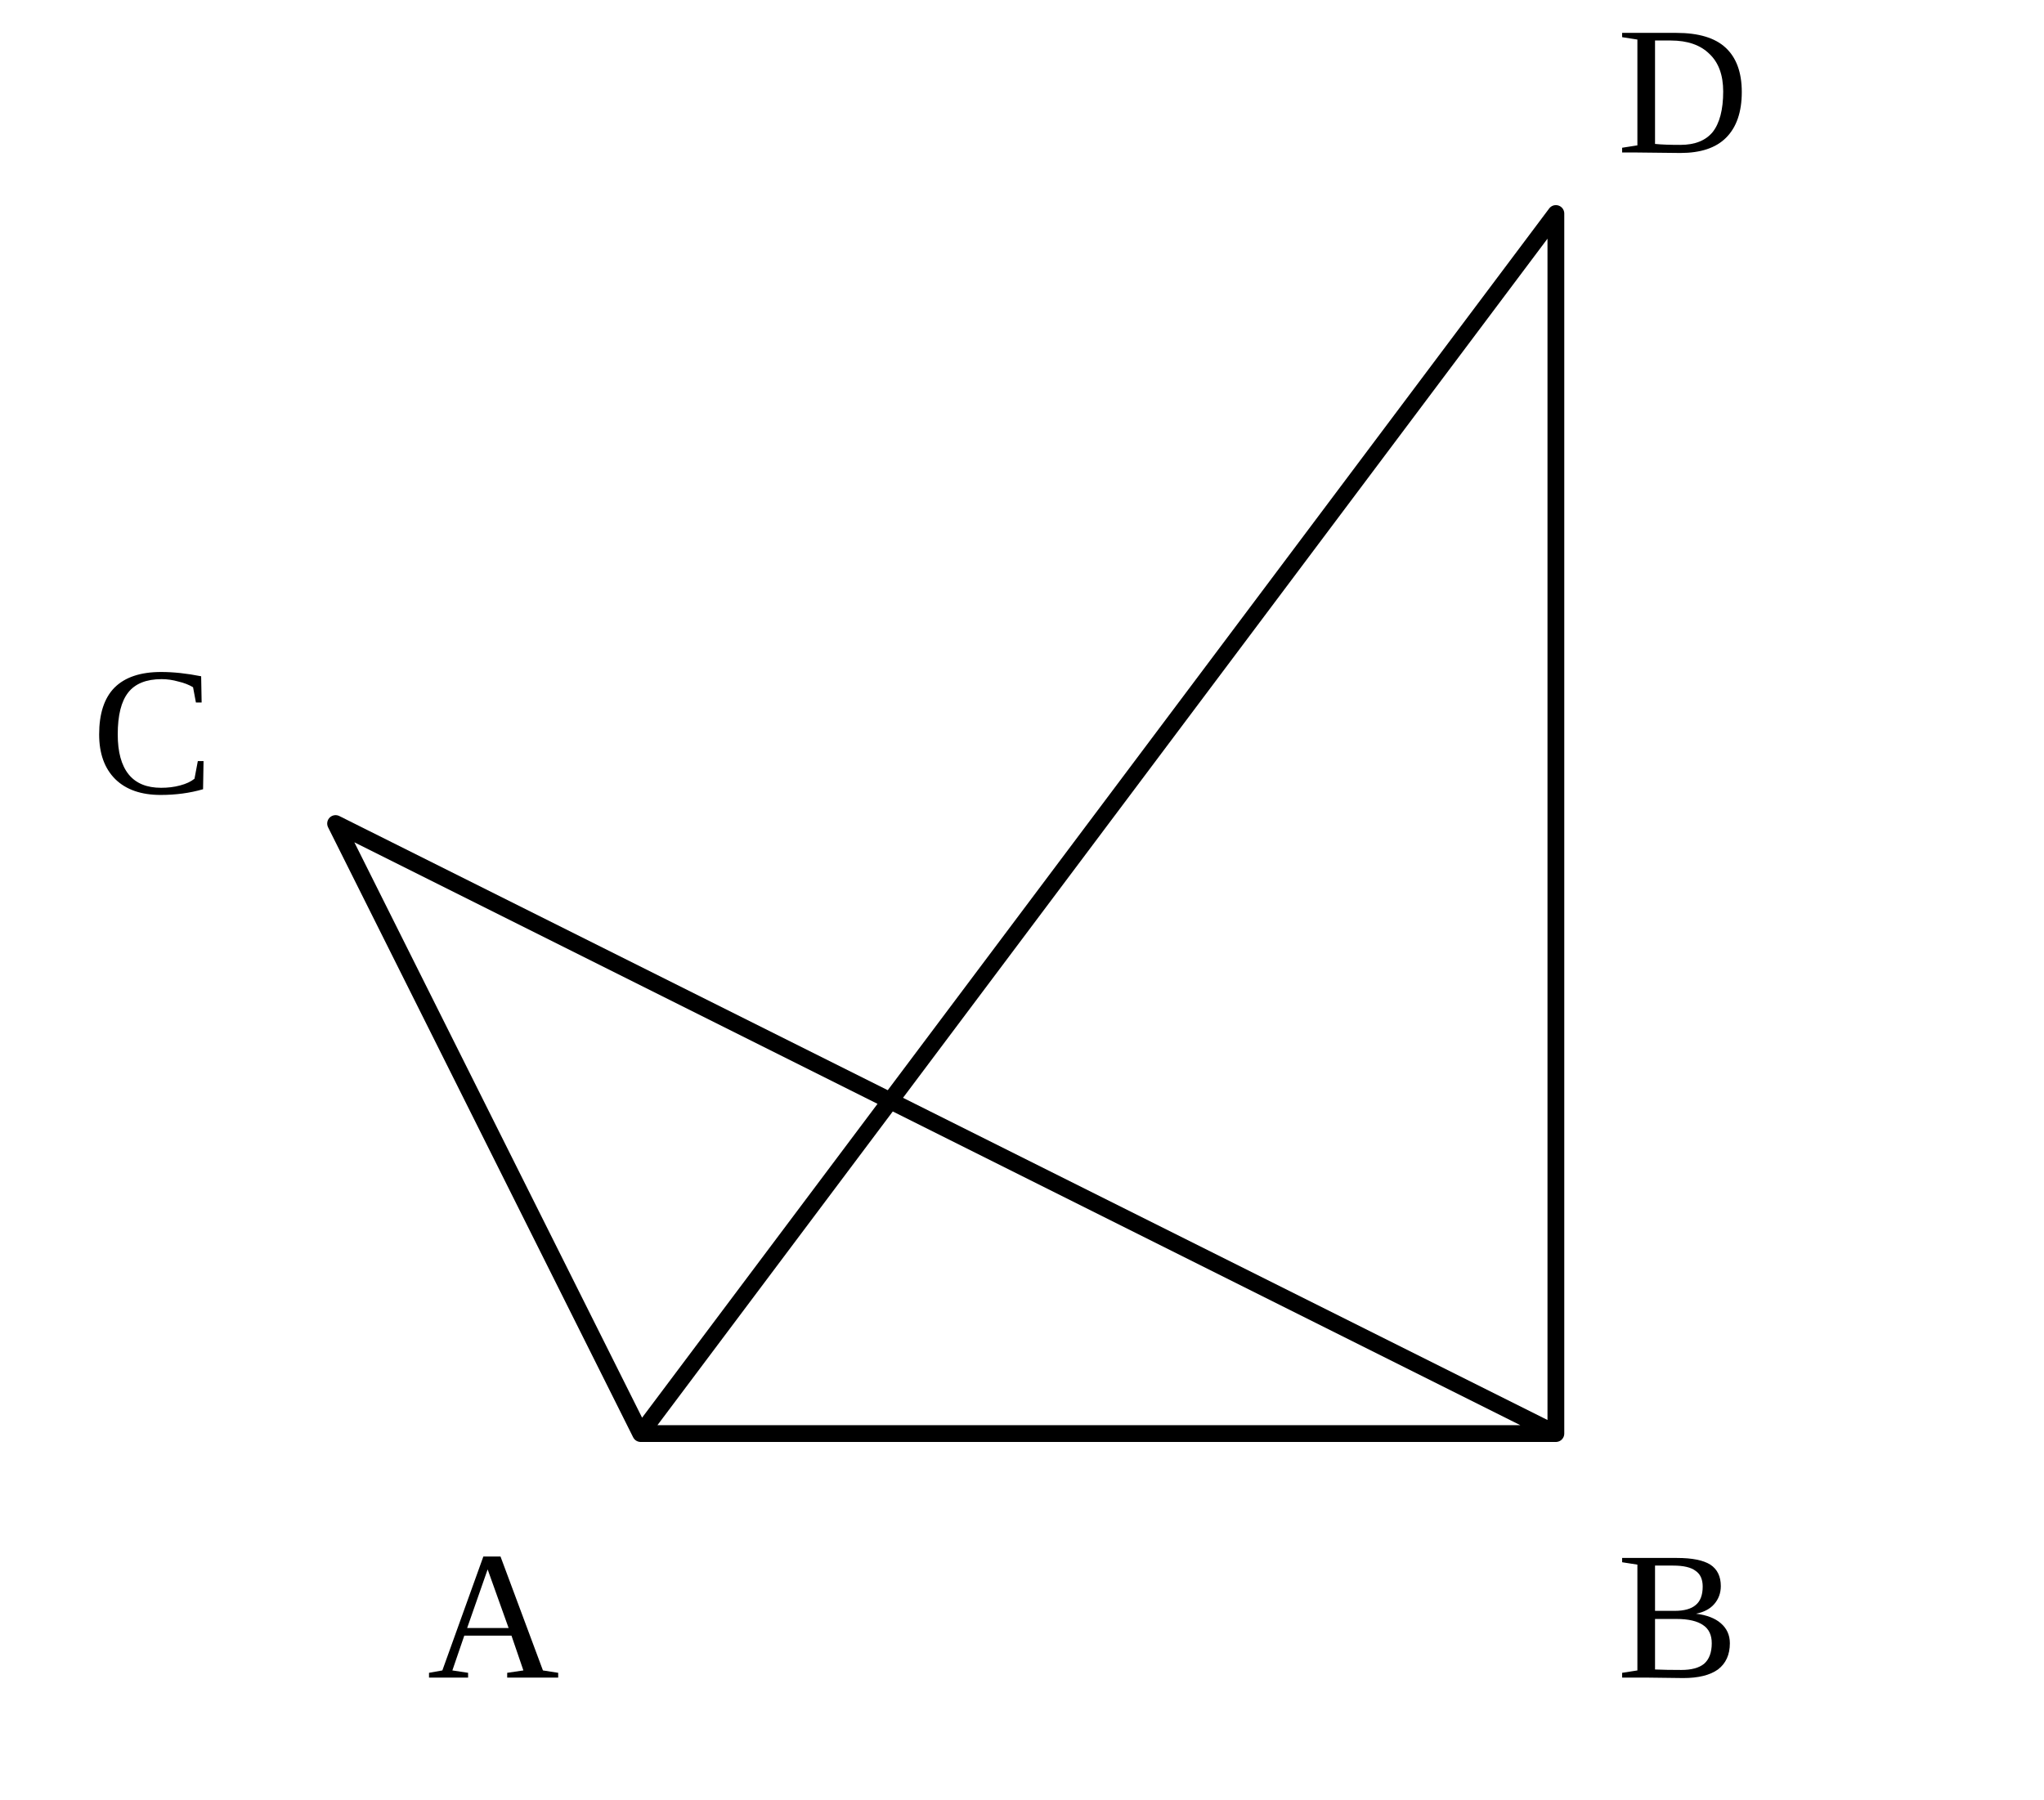
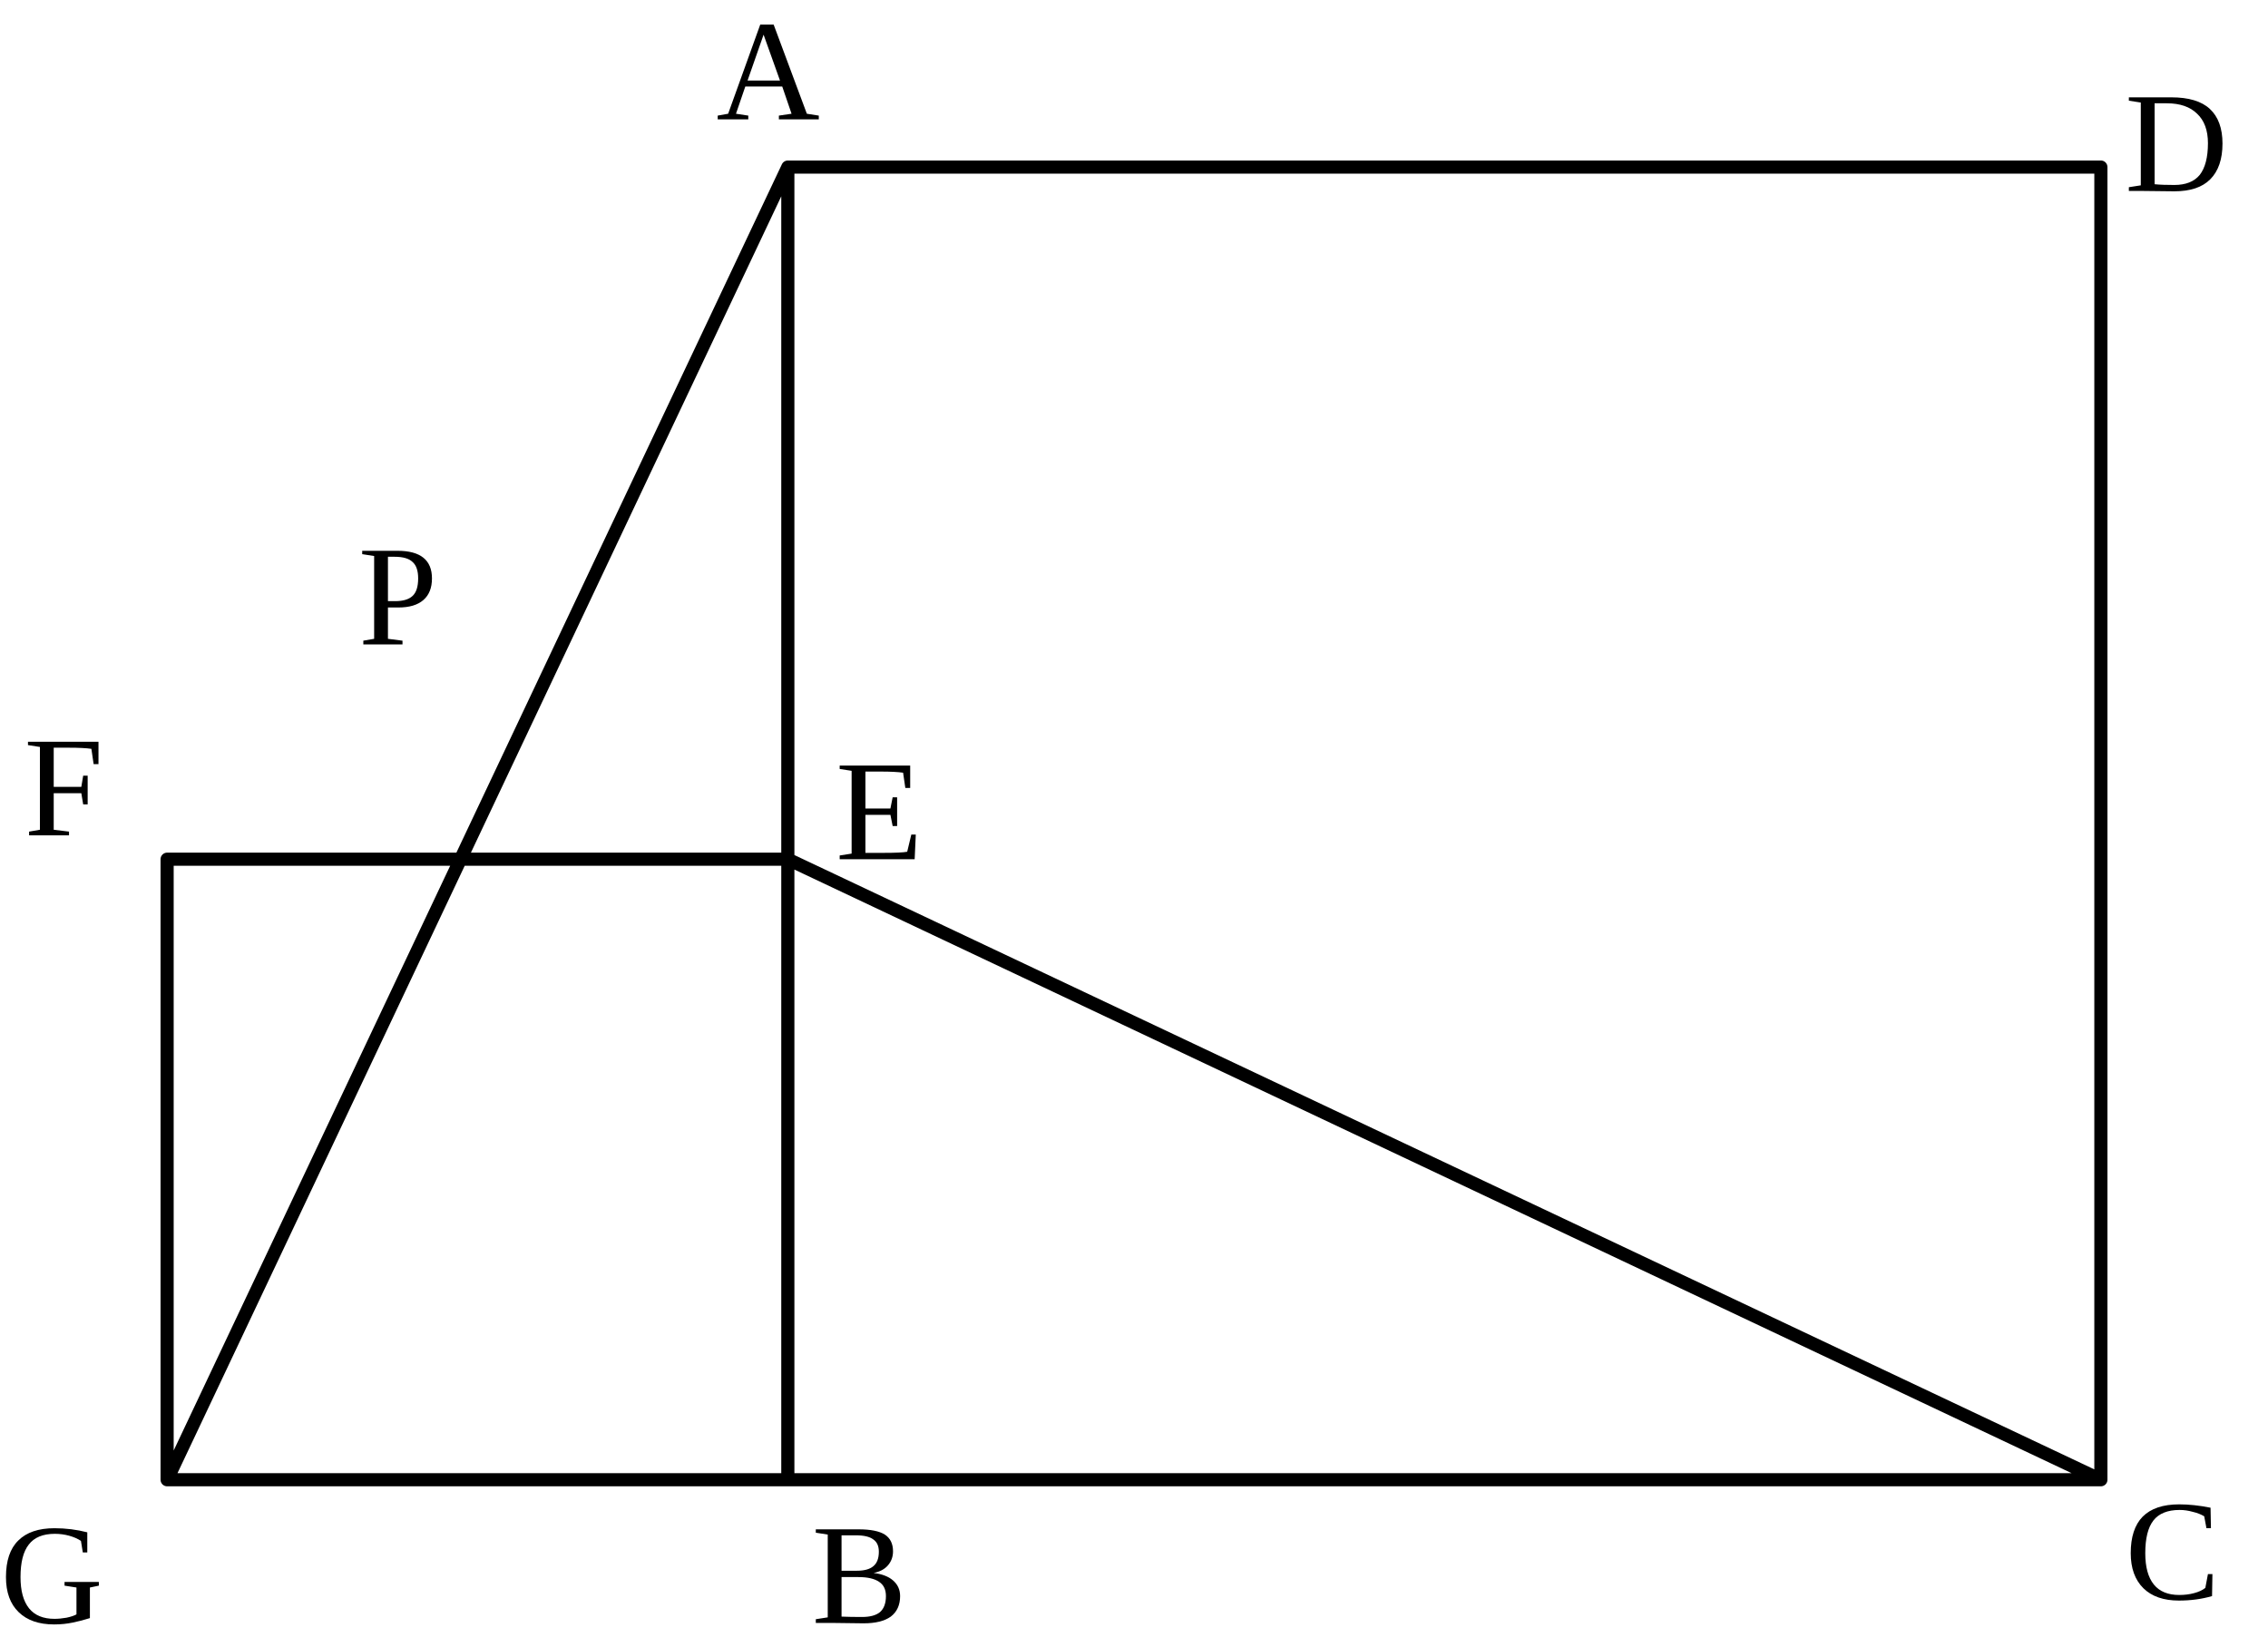
- <svg xmlns="http://www.w3.org/2000/svg" viewBox="9 8 67 59">
-   <style>.main{fill:none;stroke:#000;stroke-width:.55;stroke-linecap:round;stroke-linejoin:round}.label{font-family:"CMU Serif","Times New Roman",serif;font-size:6px;font-style:normal}</style>
-   <path class="main" d="M20 35L30 55L60 55L60 15M20 35L60 55M60 15L30 55" />
-   <text class="label" x="23" y="63">A</text>
-   <text class="label" x="62" y="63">B</text>
-   <text class="label" x="12" y="34">C</text>
-   <text class="label" x="62" y="13">D</text>
+ <svg xmlns="http://www.w3.org/2000/svg" viewBox="1 1 95 69">
+   <style>.main{fill:none;stroke:#000;stroke-width:.55;stroke-linecap:round;stroke-linejoin:round}.label{font-family:"CMU Serif","Times New Roman",serif;font-size:6px}</style>
+   <path class="main" d="M34 8L89 8L89 63L34 63Z M8 37L34 37M8 37L8 63L34 63M34 8L8 63M89 63L34 37" />
+   <text class="label" x="31" y="6">A</text>
+   <text class="label" x="35" y="69">B</text>
+   <text class="label" x="90" y="68">C</text>
+   <text class="label" x="90" y="9">D</text>
+   <text class="label" x="36" y="37">E</text>
+   <text class="label" x="2" y="36">F</text>
+   <text class="label" x="1" y="69">G</text>
+   <text class="label" x="16" y="28">P</text>
</svg>
